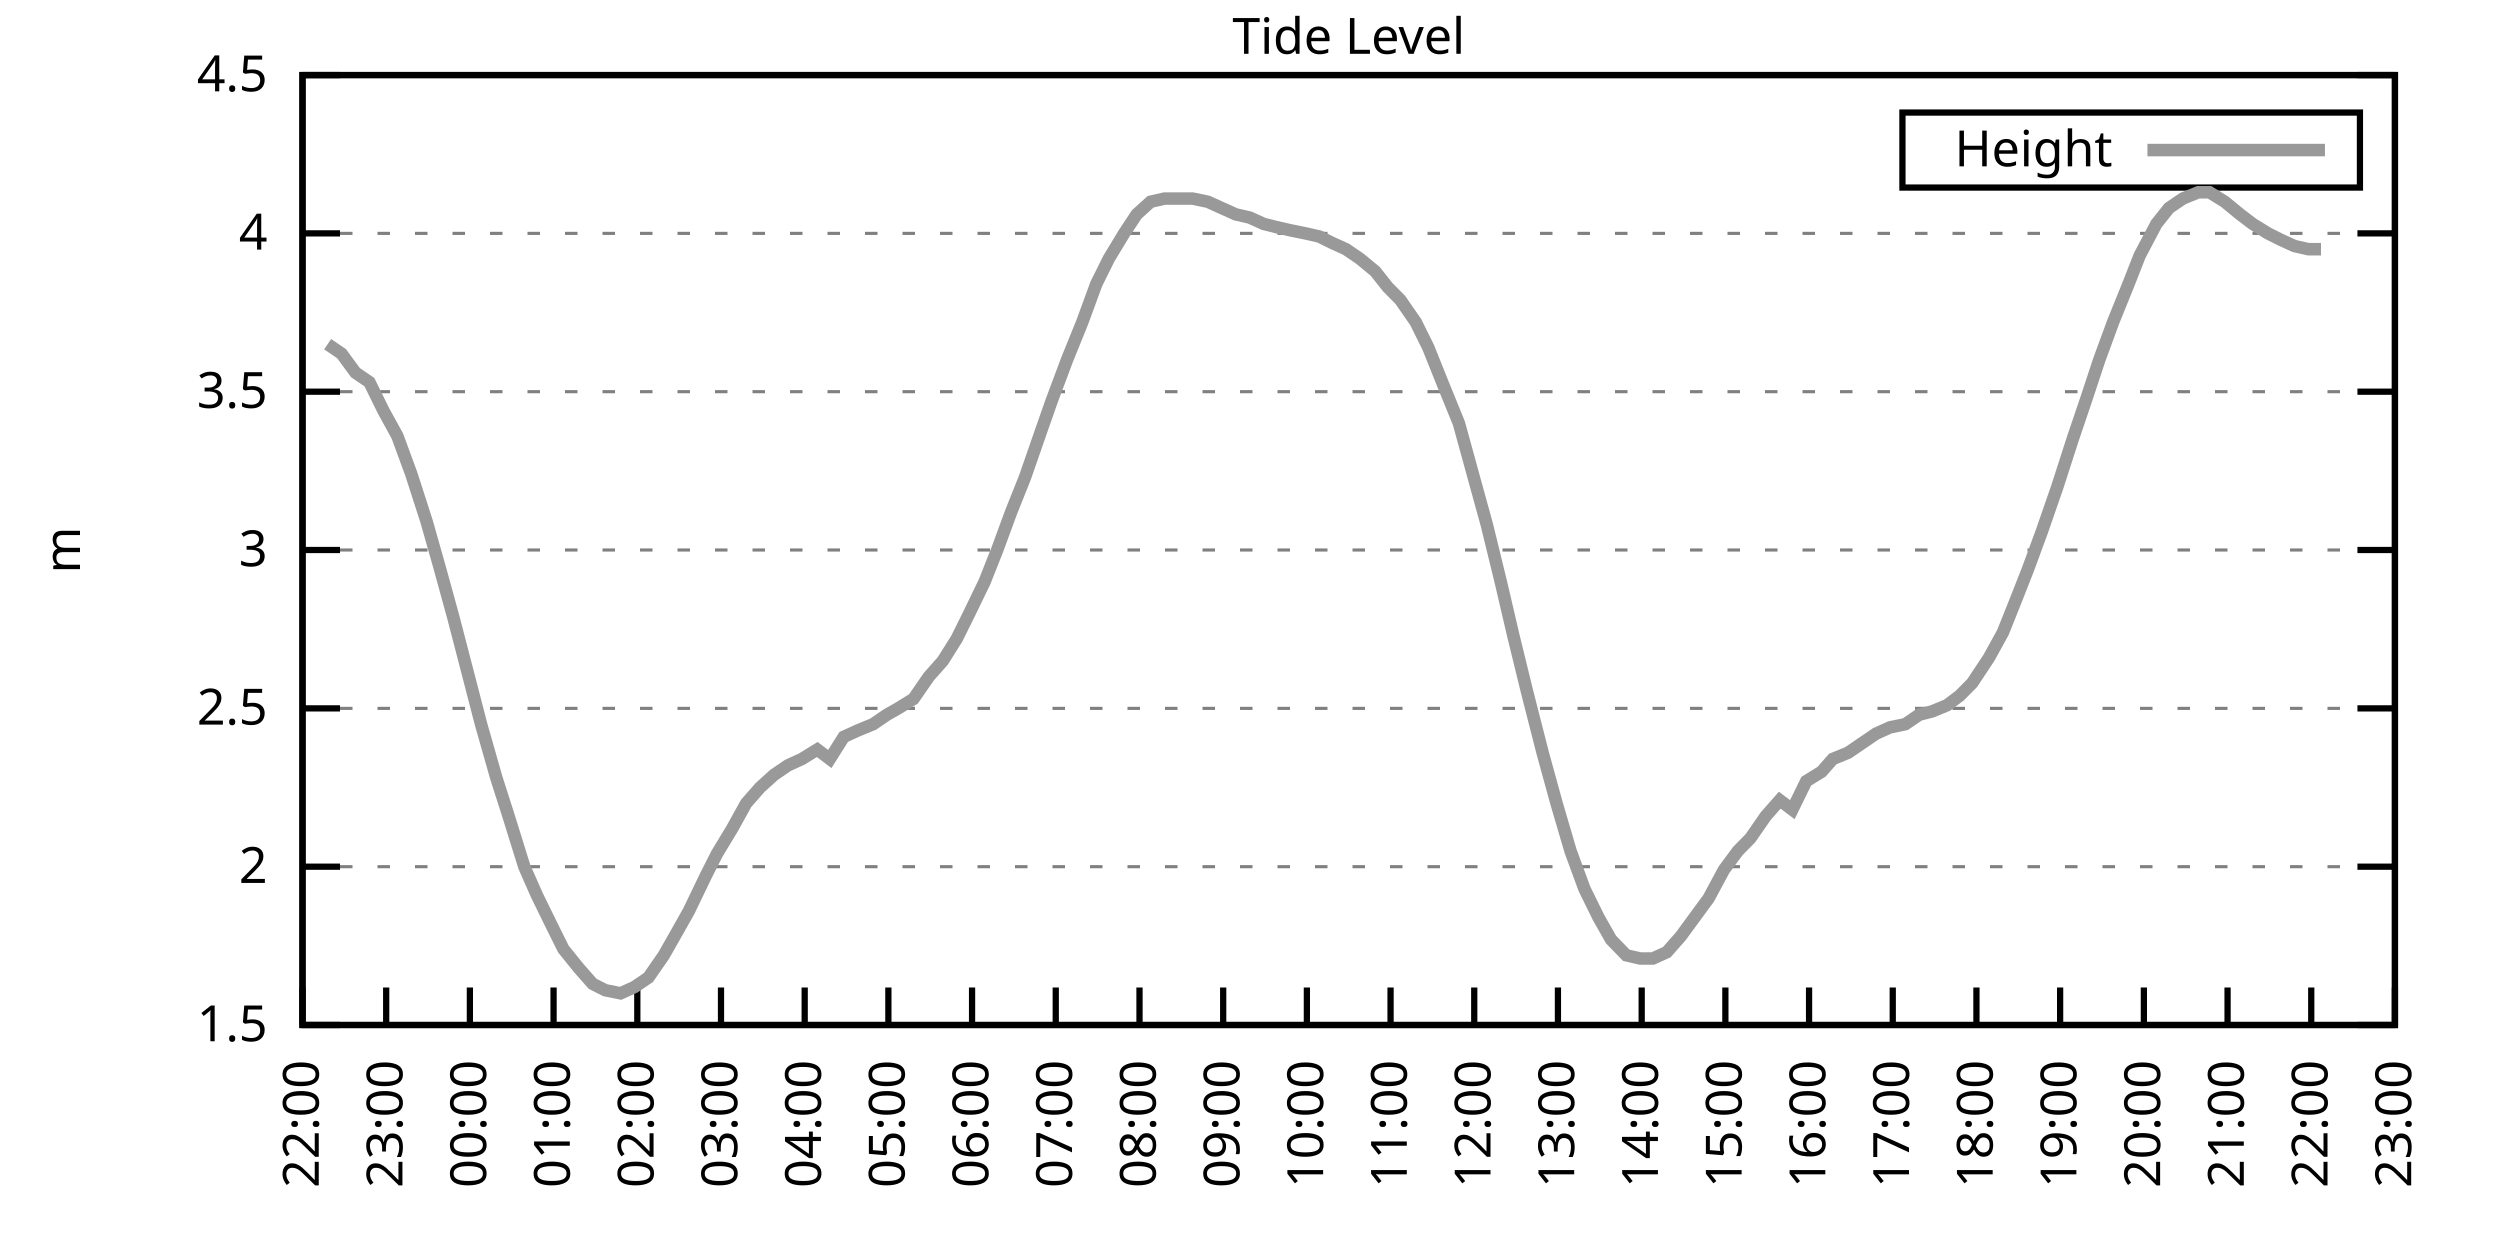
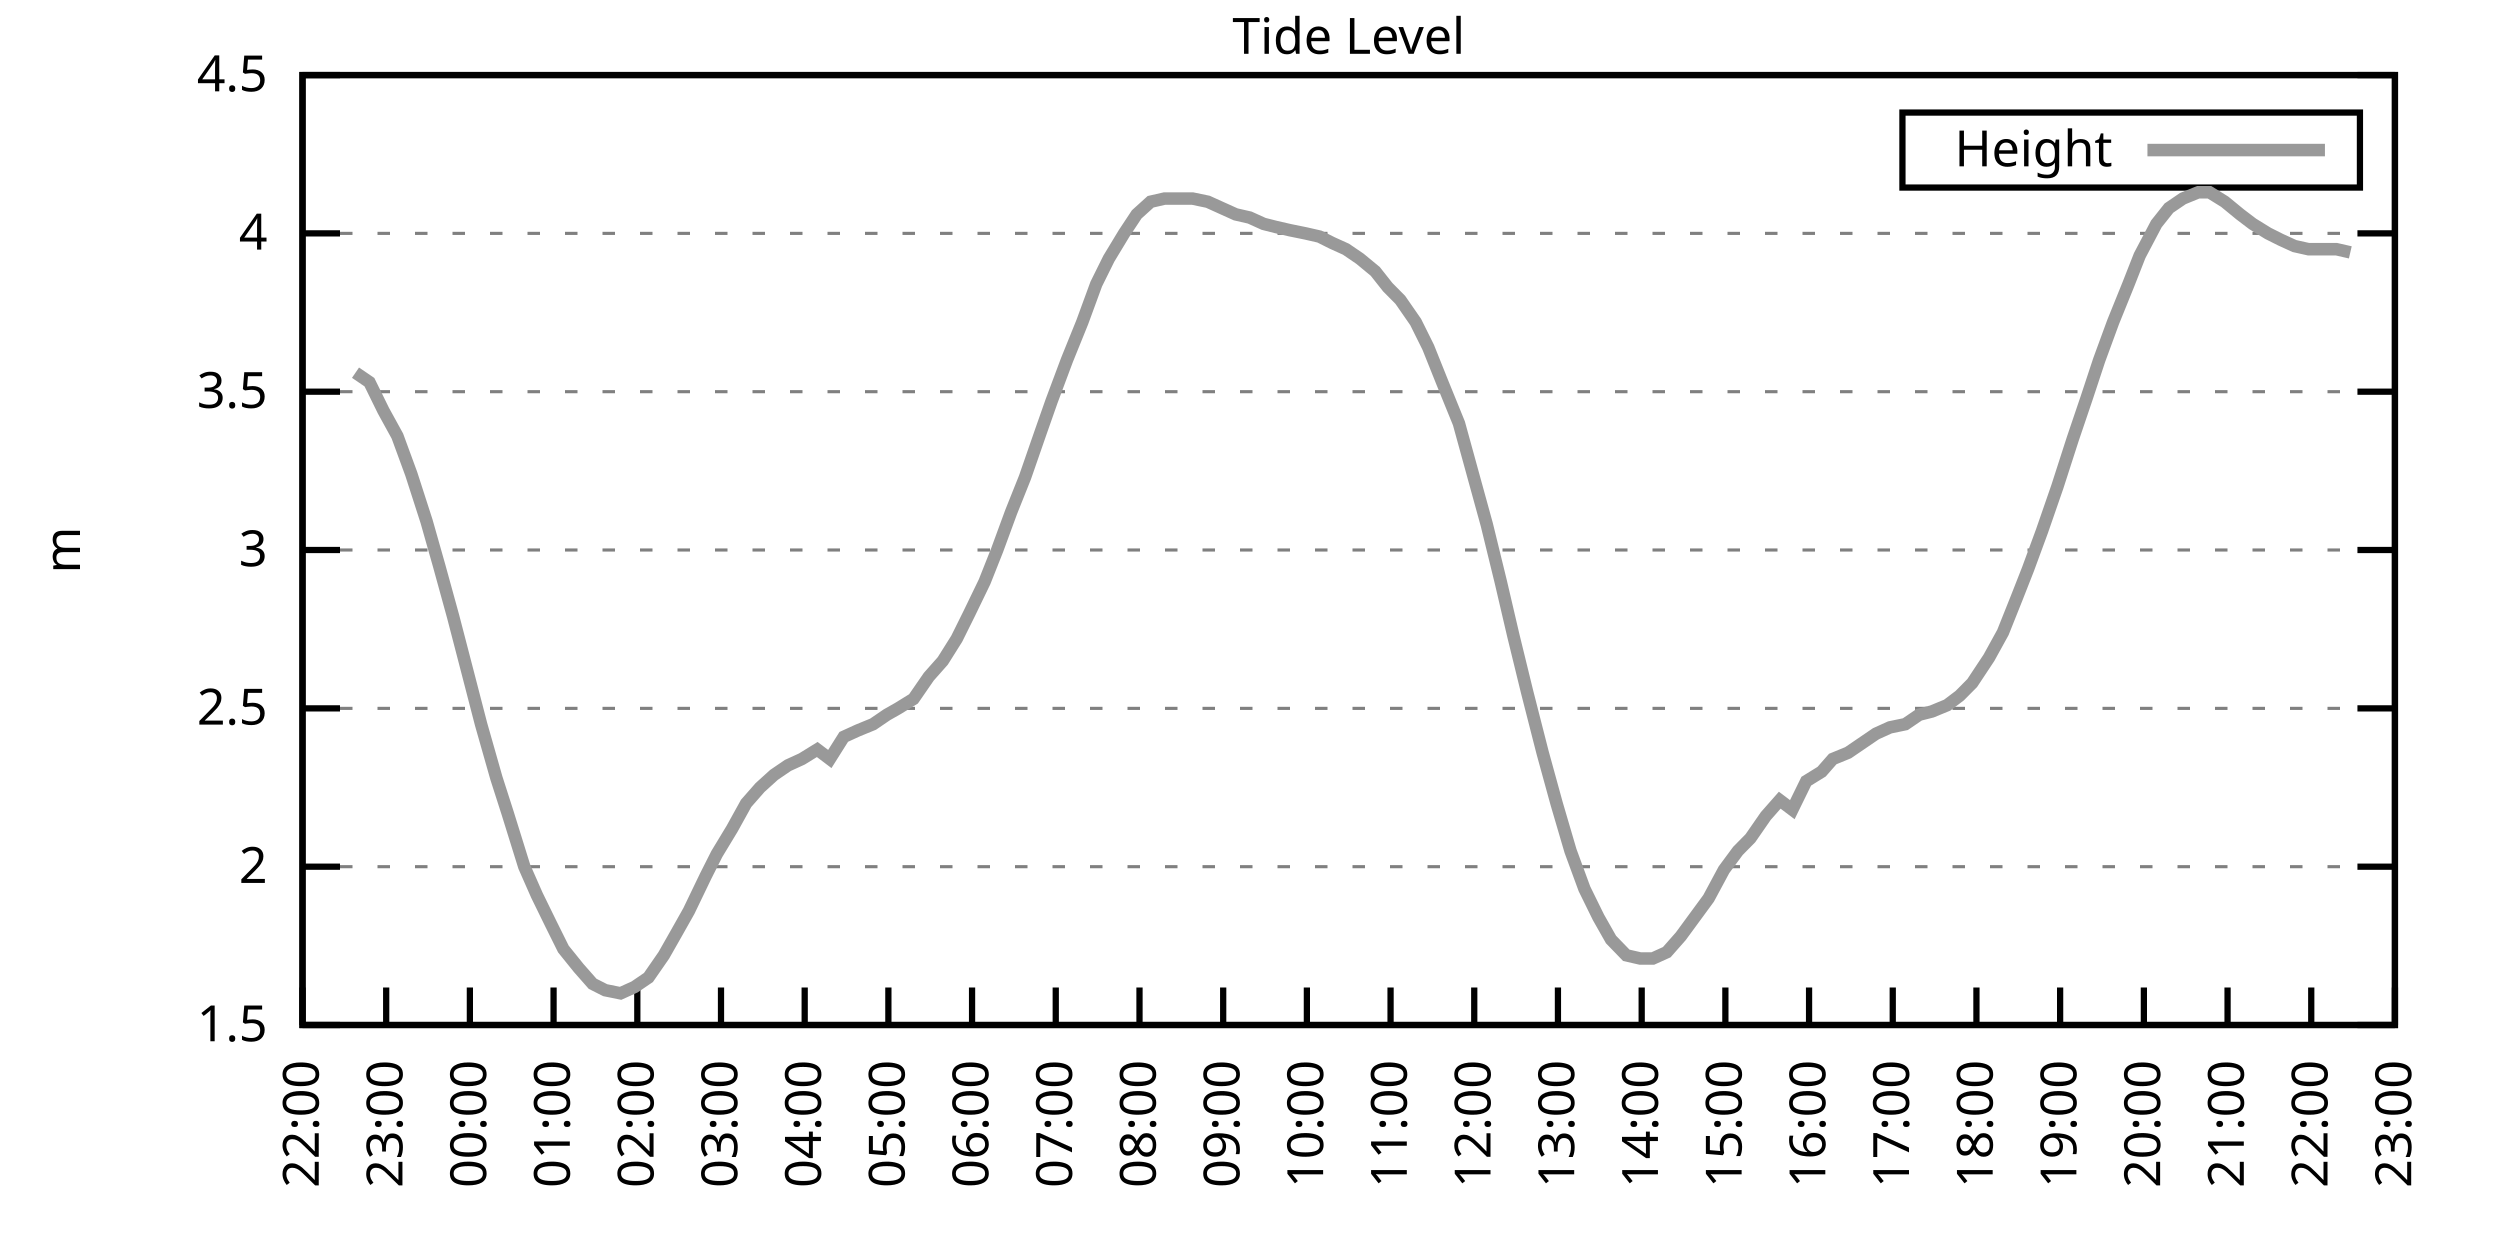
<svg xmlns="http://www.w3.org/2000/svg" xmlns:xlink="http://www.w3.org/1999/xlink" width="400" height="200" viewBox="0 0 400 200">
  <g id="gnuplot_canvas">
    <rect x="0" y="0" width="400" height="200" fill="none" />
    <defs>
      <circle id="gpDot" r="0.5" stroke-width="0.5" stroke="currentColor" />
      <path id="gpPt0" stroke-width="0.333" stroke="currentColor" d="M-1,0 h2 M0,-1 v2" />
      <path id="gpPt1" stroke-width="0.333" stroke="currentColor" d="M-1,-1 L1,1 M1,-1 L-1,1" />
      <path id="gpPt2" stroke-width="0.333" stroke="currentColor" d="M-1,0 L1,0 M0,-1 L0,1 M-1,-1 L1,1 M-1,1 L1,-1" />
      <rect id="gpPt3" stroke-width="0.333" stroke="currentColor" x="-1" y="-1" width="2" height="2" />
      <rect id="gpPt4" stroke-width="0.333" stroke="currentColor" fill="currentColor" x="-1" y="-1" width="2" height="2" />
      <circle id="gpPt5" stroke-width="0.333" stroke="currentColor" cx="0" cy="0" r="1" />
      <use xlink:href="#gpPt5" id="gpPt6" fill="currentColor" stroke="none" />
      <path id="gpPt7" stroke-width="0.333" stroke="currentColor" d="M0,-1.33 L-1.33,0.67 L1.33,0.67 z" />
      <use xlink:href="#gpPt7" id="gpPt8" fill="currentColor" stroke="none" />
      <use xlink:href="#gpPt7" id="gpPt9" stroke="currentColor" transform="rotate(180)" />
      <use xlink:href="#gpPt9" id="gpPt10" fill="currentColor" stroke="none" />
      <use xlink:href="#gpPt3" id="gpPt11" stroke="currentColor" transform="rotate(45)" />
      <use xlink:href="#gpPt11" id="gpPt12" fill="currentColor" stroke="none" />
      <path id="gpPt13" stroke-width="0.333" stroke="currentColor" d="M0,1.330 L1.265,0.411 L0.782,-1.067 L-0.782,-1.076 L-1.265,0.411 z" />
      <use xlink:href="#gpPt13" id="gpPt14" fill="currentColor" stroke="none" />
      <filter id="textbox" filterUnits="objectBoundingBox" x="0" y="0" height="1" width="1">
        <feFlood flood-color="white" flood-opacity="1" result="bgnd" />
        <feComposite in="SourceGraphic" in2="bgnd" operator="atop" />
      </filter>
      <filter id="greybox" filterUnits="objectBoundingBox" x="0" y="0" height="1" width="1">
        <feFlood flood-color="lightgrey" flood-opacity="1" result="grey" />
        <feComposite in="SourceGraphic" in2="grey" operator="atop" />
      </filter>
    </defs>
    <g fill="none" color="white" stroke="currentColor" stroke-width="1.00" stroke-linecap="butt" stroke-linejoin="miter">
</g>
    <g fill="none" color="black" stroke="currentColor" stroke-width="1.00" stroke-linecap="butt" stroke-linejoin="miter">
      <g stroke="none" shape-rendering="crispEdges">
        <polygon fill="rgb(255, 255, 255)" points="48.40,164.00 383.18,164.00 383.18,12.02 48.40,12.02 " />
      </g>
    </g>
    <g fill="none" color="black" stroke="currentColor" stroke-width="1.00" stroke-linecap="butt" stroke-linejoin="miter">
</g>
    <g fill="none" color="black" stroke="black" stroke-width="0.50" stroke-linecap="butt" stroke-linejoin="miter">
</g>
    <g fill="none" color="gray" stroke="currentColor" stroke-width="0.50" stroke-linecap="butt" stroke-linejoin="miter">
      <path stroke="gray" stroke-dasharray="2,4" class="gridline" d="M48.40,164.00 L383.19,164.00  " />
    </g>
    <g fill="none" color="gray" stroke="gray" stroke-width="1.00" stroke-linecap="butt" stroke-linejoin="miter">
</g>
    <g fill="none" color="black" stroke="currentColor" stroke-width="1.00" stroke-linecap="butt" stroke-linejoin="miter">
      <path stroke="black" d="M48.40,164.00 L54.40,164.00 M383.19,164.00 L377.19,164.00  " />
      <g transform="translate(42.80,166.60)" stroke="none" fill="black" font-family="Sans" font-size="8.00" text-anchor="end">
        <text>
          <tspan font-family="Sans"> 1.5</tspan>
        </text>
      </g>
    </g>
    <g fill="none" color="black" stroke="currentColor" stroke-width="1.00" stroke-linecap="butt" stroke-linejoin="miter">
</g>
    <g fill="none" color="black" stroke="black" stroke-width="0.50" stroke-linecap="butt" stroke-linejoin="miter">
</g>
    <g fill="none" color="gray" stroke="currentColor" stroke-width="0.50" stroke-linecap="butt" stroke-linejoin="miter">
      <path stroke="gray" stroke-dasharray="2,4" class="gridline" d="M48.40,138.67 L383.19,138.67  " />
    </g>
    <g fill="none" color="gray" stroke="gray" stroke-width="1.00" stroke-linecap="butt" stroke-linejoin="miter">
</g>
    <g fill="none" color="black" stroke="currentColor" stroke-width="1.00" stroke-linecap="butt" stroke-linejoin="miter">
      <path stroke="black" d="M48.40,138.67 L54.40,138.67 M383.19,138.67 L377.19,138.67  " />
      <g transform="translate(42.80,141.27)" stroke="none" fill="black" font-family="Sans" font-size="8.00" text-anchor="end">
        <text>
          <tspan font-family="Sans"> 2</tspan>
        </text>
      </g>
    </g>
    <g fill="none" color="black" stroke="currentColor" stroke-width="1.00" stroke-linecap="butt" stroke-linejoin="miter">
</g>
    <g fill="none" color="black" stroke="black" stroke-width="0.50" stroke-linecap="butt" stroke-linejoin="miter">
</g>
    <g fill="none" color="gray" stroke="currentColor" stroke-width="0.50" stroke-linecap="butt" stroke-linejoin="miter">
      <path stroke="gray" stroke-dasharray="2,4" class="gridline" d="M48.40,113.34 L383.19,113.34  " />
    </g>
    <g fill="none" color="gray" stroke="gray" stroke-width="1.00" stroke-linecap="butt" stroke-linejoin="miter">
</g>
    <g fill="none" color="black" stroke="currentColor" stroke-width="1.00" stroke-linecap="butt" stroke-linejoin="miter">
      <path stroke="black" d="M48.40,113.34 L54.40,113.34 M383.19,113.34 L377.19,113.34  " />
      <g transform="translate(42.80,115.94)" stroke="none" fill="black" font-family="Sans" font-size="8.00" text-anchor="end">
        <text>
          <tspan font-family="Sans"> 2.5</tspan>
        </text>
      </g>
    </g>
    <g fill="none" color="black" stroke="currentColor" stroke-width="1.00" stroke-linecap="butt" stroke-linejoin="miter">
</g>
    <g fill="none" color="black" stroke="black" stroke-width="0.50" stroke-linecap="butt" stroke-linejoin="miter">
</g>
    <g fill="none" color="gray" stroke="currentColor" stroke-width="0.50" stroke-linecap="butt" stroke-linejoin="miter">
      <path stroke="gray" stroke-dasharray="2,4" class="gridline" d="M48.40,88.00 L383.19,88.00  " />
    </g>
    <g fill="none" color="gray" stroke="gray" stroke-width="1.00" stroke-linecap="butt" stroke-linejoin="miter">
</g>
    <g fill="none" color="black" stroke="currentColor" stroke-width="1.00" stroke-linecap="butt" stroke-linejoin="miter">
      <path stroke="black" d="M48.40,88.00 L54.40,88.00 M383.19,88.00 L377.19,88.00  " />
      <g transform="translate(42.80,90.60)" stroke="none" fill="black" font-family="Sans" font-size="8.00" text-anchor="end">
        <text>
          <tspan font-family="Sans"> 3</tspan>
        </text>
      </g>
    </g>
    <g fill="none" color="black" stroke="currentColor" stroke-width="1.00" stroke-linecap="butt" stroke-linejoin="miter">
</g>
    <g fill="none" color="black" stroke="black" stroke-width="0.50" stroke-linecap="butt" stroke-linejoin="miter">
</g>
    <g fill="none" color="gray" stroke="currentColor" stroke-width="0.50" stroke-linecap="butt" stroke-linejoin="miter">
      <path stroke="gray" stroke-dasharray="2,4" class="gridline" d="M48.40,62.67 L383.19,62.67  " />
    </g>
    <g fill="none" color="gray" stroke="gray" stroke-width="1.00" stroke-linecap="butt" stroke-linejoin="miter">
</g>
    <g fill="none" color="black" stroke="currentColor" stroke-width="1.00" stroke-linecap="butt" stroke-linejoin="miter">
      <path stroke="black" d="M48.40,62.67 L54.40,62.67 M383.19,62.67 L377.19,62.67  " />
      <g transform="translate(42.80,65.27)" stroke="none" fill="black" font-family="Sans" font-size="8.00" text-anchor="end">
        <text>
          <tspan font-family="Sans"> 3.5</tspan>
        </text>
      </g>
    </g>
    <g fill="none" color="black" stroke="currentColor" stroke-width="1.00" stroke-linecap="butt" stroke-linejoin="miter">
</g>
    <g fill="none" color="black" stroke="black" stroke-width="0.50" stroke-linecap="butt" stroke-linejoin="miter">
</g>
    <g fill="none" color="gray" stroke="currentColor" stroke-width="0.50" stroke-linecap="butt" stroke-linejoin="miter">
      <path stroke="gray" stroke-dasharray="2,4" class="gridline" d="M48.40,37.34 L383.19,37.34  " />
    </g>
    <g fill="none" color="gray" stroke="gray" stroke-width="1.00" stroke-linecap="butt" stroke-linejoin="miter">
</g>
    <g fill="none" color="black" stroke="currentColor" stroke-width="1.00" stroke-linecap="butt" stroke-linejoin="miter">
      <path stroke="black" d="M48.40,37.34 L54.40,37.34 M383.19,37.34 L377.19,37.34  " />
      <g transform="translate(42.80,39.94)" stroke="none" fill="black" font-family="Sans" font-size="8.00" text-anchor="end">
        <text>
          <tspan font-family="Sans"> 4</tspan>
        </text>
      </g>
    </g>
    <g fill="none" color="black" stroke="currentColor" stroke-width="1.00" stroke-linecap="butt" stroke-linejoin="miter">
</g>
    <g fill="none" color="black" stroke="black" stroke-width="0.50" stroke-linecap="butt" stroke-linejoin="miter">
</g>
    <g fill="none" color="gray" stroke="currentColor" stroke-width="0.50" stroke-linecap="butt" stroke-linejoin="miter">
      <path stroke="gray" stroke-dasharray="2,4" class="gridline" d="M48.40,12.01 L383.19,12.01  " />
    </g>
    <g fill="none" color="gray" stroke="gray" stroke-width="1.00" stroke-linecap="butt" stroke-linejoin="miter">
</g>
    <g fill="none" color="black" stroke="currentColor" stroke-width="1.00" stroke-linecap="butt" stroke-linejoin="miter">
      <path stroke="black" d="M48.40,12.01 L54.40,12.01 M383.19,12.01 L377.19,12.01  " />
      <g transform="translate(42.80,14.61)" stroke="none" fill="black" font-family="Sans" font-size="8.00" text-anchor="end">
        <text>
          <tspan font-family="Sans"> 4.5</tspan>
        </text>
      </g>
    </g>
    <g fill="none" color="black" stroke="currentColor" stroke-width="1.00" stroke-linecap="butt" stroke-linejoin="miter">
      <path stroke="black" d="M48.40,164.00 L48.40,158.00  " />
      <g transform="translate(51.00,169.60) rotate(270.00)" stroke="none" fill="black" font-family="Sans" font-size="8.00" text-anchor="end">
        <text>
          <tspan font-family="Sans">22:00</tspan>
        </text>
      </g>
    </g>
    <g fill="none" color="black" stroke="currentColor" stroke-width="1.00" stroke-linecap="butt" stroke-linejoin="miter">
      <path stroke="black" d="M61.79,164.00 L61.79,158.00  " />
      <g transform="translate(64.39,169.60) rotate(270.00)" stroke="none" fill="black" font-family="Sans" font-size="8.00" text-anchor="end">
        <text>
          <tspan font-family="Sans">23:00</tspan>
        </text>
      </g>
    </g>
    <g fill="none" color="black" stroke="currentColor" stroke-width="1.00" stroke-linecap="butt" stroke-linejoin="miter">
      <path stroke="black" d="M75.18,164.00 L75.18,158.00  " />
      <g transform="translate(77.78,169.60) rotate(270.00)" stroke="none" fill="black" font-family="Sans" font-size="8.00" text-anchor="end">
        <text>
          <tspan font-family="Sans">00:00</tspan>
        </text>
      </g>
    </g>
    <g fill="none" color="black" stroke="currentColor" stroke-width="1.00" stroke-linecap="butt" stroke-linejoin="miter">
      <path stroke="black" d="M88.57,164.00 L88.57,158.00  " />
      <g transform="translate(91.17,169.60) rotate(270.00)" stroke="none" fill="black" font-family="Sans" font-size="8.00" text-anchor="end">
        <text>
          <tspan font-family="Sans">01:00</tspan>
        </text>
      </g>
    </g>
    <g fill="none" color="black" stroke="currentColor" stroke-width="1.00" stroke-linecap="butt" stroke-linejoin="miter">
      <path stroke="black" d="M101.97,164.00 L101.97,158.00  " />
      <g transform="translate(104.57,169.60) rotate(270.00)" stroke="none" fill="black" font-family="Sans" font-size="8.00" text-anchor="end">
        <text>
          <tspan font-family="Sans">02:00</tspan>
        </text>
      </g>
    </g>
    <g fill="none" color="black" stroke="currentColor" stroke-width="1.00" stroke-linecap="butt" stroke-linejoin="miter">
      <path stroke="black" d="M115.36,164.00 L115.36,158.00  " />
      <g transform="translate(117.96,169.60) rotate(270.00)" stroke="none" fill="black" font-family="Sans" font-size="8.00" text-anchor="end">
        <text>
          <tspan font-family="Sans">03:00</tspan>
        </text>
      </g>
    </g>
    <g fill="none" color="black" stroke="currentColor" stroke-width="1.00" stroke-linecap="butt" stroke-linejoin="miter">
      <path stroke="black" d="M128.75,164.00 L128.75,158.00  " />
      <g transform="translate(131.35,169.60) rotate(270.00)" stroke="none" fill="black" font-family="Sans" font-size="8.00" text-anchor="end">
        <text>
          <tspan font-family="Sans">04:00</tspan>
        </text>
      </g>
    </g>
    <g fill="none" color="black" stroke="currentColor" stroke-width="1.00" stroke-linecap="butt" stroke-linejoin="miter">
      <path stroke="black" d="M142.14,164.00 L142.14,158.00  " />
      <g transform="translate(144.74,169.60) rotate(270.00)" stroke="none" fill="black" font-family="Sans" font-size="8.00" text-anchor="end">
        <text>
          <tspan font-family="Sans">05:00</tspan>
        </text>
      </g>
    </g>
    <g fill="none" color="black" stroke="currentColor" stroke-width="1.00" stroke-linecap="butt" stroke-linejoin="miter">
      <path stroke="black" d="M155.53,164.00 L155.53,158.00  " />
      <g transform="translate(158.13,169.60) rotate(270.00)" stroke="none" fill="black" font-family="Sans" font-size="8.00" text-anchor="end">
        <text>
          <tspan font-family="Sans">06:00</tspan>
        </text>
      </g>
    </g>
    <g fill="none" color="black" stroke="currentColor" stroke-width="1.00" stroke-linecap="butt" stroke-linejoin="miter">
      <path stroke="black" d="M168.92,164.00 L168.92,158.00  " />
      <g transform="translate(171.52,169.60) rotate(270.00)" stroke="none" fill="black" font-family="Sans" font-size="8.00" text-anchor="end">
        <text>
          <tspan font-family="Sans">07:00</tspan>
        </text>
      </g>
    </g>
    <g fill="none" color="black" stroke="currentColor" stroke-width="1.00" stroke-linecap="butt" stroke-linejoin="miter">
      <path stroke="black" d="M182.32,164.00 L182.32,158.00  " />
      <g transform="translate(184.92,169.60) rotate(270.00)" stroke="none" fill="black" font-family="Sans" font-size="8.00" text-anchor="end">
        <text>
          <tspan font-family="Sans">08:00</tspan>
        </text>
      </g>
    </g>
    <g fill="none" color="black" stroke="currentColor" stroke-width="1.00" stroke-linecap="butt" stroke-linejoin="miter">
      <path stroke="black" d="M195.71,164.00 L195.71,158.00  " />
      <g transform="translate(198.31,169.60) rotate(270.00)" stroke="none" fill="black" font-family="Sans" font-size="8.00" text-anchor="end">
        <text>
          <tspan font-family="Sans">09:00</tspan>
        </text>
      </g>
    </g>
    <g fill="none" color="black" stroke="currentColor" stroke-width="1.00" stroke-linecap="butt" stroke-linejoin="miter">
      <path stroke="black" d="M209.10,164.00 L209.10,158.00  " />
      <g transform="translate(211.70,169.60) rotate(270.00)" stroke="none" fill="black" font-family="Sans" font-size="8.00" text-anchor="end">
        <text>
          <tspan font-family="Sans">10:00</tspan>
        </text>
      </g>
    </g>
    <g fill="none" color="black" stroke="currentColor" stroke-width="1.00" stroke-linecap="butt" stroke-linejoin="miter">
      <path stroke="black" d="M222.49,164.00 L222.49,158.00  " />
      <g transform="translate(225.09,169.60) rotate(270.00)" stroke="none" fill="black" font-family="Sans" font-size="8.00" text-anchor="end">
        <text>
          <tspan font-family="Sans">11:00</tspan>
        </text>
      </g>
    </g>
    <g fill="none" color="black" stroke="currentColor" stroke-width="1.00" stroke-linecap="butt" stroke-linejoin="miter">
      <path stroke="black" d="M235.88,164.00 L235.88,158.00  " />
      <g transform="translate(238.48,169.60) rotate(270.00)" stroke="none" fill="black" font-family="Sans" font-size="8.00" text-anchor="end">
        <text>
          <tspan font-family="Sans">12:00</tspan>
        </text>
      </g>
    </g>
    <g fill="none" color="black" stroke="currentColor" stroke-width="1.00" stroke-linecap="butt" stroke-linejoin="miter">
      <path stroke="black" d="M249.27,164.00 L249.27,158.00  " />
      <g transform="translate(251.87,169.60) rotate(270.00)" stroke="none" fill="black" font-family="Sans" font-size="8.00" text-anchor="end">
        <text>
          <tspan font-family="Sans">13:00</tspan>
        </text>
      </g>
    </g>
    <g fill="none" color="black" stroke="currentColor" stroke-width="1.00" stroke-linecap="butt" stroke-linejoin="miter">
      <path stroke="black" d="M262.67,164.00 L262.67,158.00  " />
      <g transform="translate(265.27,169.60) rotate(270.00)" stroke="none" fill="black" font-family="Sans" font-size="8.00" text-anchor="end">
        <text>
          <tspan font-family="Sans">14:00</tspan>
        </text>
      </g>
    </g>
    <g fill="none" color="black" stroke="currentColor" stroke-width="1.00" stroke-linecap="butt" stroke-linejoin="miter">
      <path stroke="black" d="M276.06,164.00 L276.06,158.00  " />
      <g transform="translate(278.66,169.60) rotate(270.00)" stroke="none" fill="black" font-family="Sans" font-size="8.00" text-anchor="end">
        <text>
          <tspan font-family="Sans">15:00</tspan>
        </text>
      </g>
    </g>
    <g fill="none" color="black" stroke="currentColor" stroke-width="1.00" stroke-linecap="butt" stroke-linejoin="miter">
      <path stroke="black" d="M289.45,164.00 L289.45,158.00  " />
      <g transform="translate(292.05,169.60) rotate(270.00)" stroke="none" fill="black" font-family="Sans" font-size="8.00" text-anchor="end">
        <text>
          <tspan font-family="Sans">16:00</tspan>
        </text>
      </g>
    </g>
    <g fill="none" color="black" stroke="currentColor" stroke-width="1.00" stroke-linecap="butt" stroke-linejoin="miter">
      <path stroke="black" d="M302.84,164.00 L302.84,158.00  " />
      <g transform="translate(305.44,169.60) rotate(270.00)" stroke="none" fill="black" font-family="Sans" font-size="8.00" text-anchor="end">
        <text>
          <tspan font-family="Sans">17:00</tspan>
        </text>
      </g>
    </g>
    <g fill="none" color="black" stroke="currentColor" stroke-width="1.00" stroke-linecap="butt" stroke-linejoin="miter">
      <path stroke="black" d="M316.23,164.00 L316.23,158.00  " />
      <g transform="translate(318.83,169.60) rotate(270.00)" stroke="none" fill="black" font-family="Sans" font-size="8.00" text-anchor="end">
        <text>
          <tspan font-family="Sans">18:00</tspan>
        </text>
      </g>
    </g>
    <g fill="none" color="black" stroke="currentColor" stroke-width="1.00" stroke-linecap="butt" stroke-linejoin="miter">
      <path stroke="black" d="M329.62,164.00 L329.62,158.00  " />
      <g transform="translate(332.22,169.60) rotate(270.00)" stroke="none" fill="black" font-family="Sans" font-size="8.00" text-anchor="end">
        <text>
          <tspan font-family="Sans">19:00</tspan>
        </text>
      </g>
    </g>
    <g fill="none" color="black" stroke="currentColor" stroke-width="1.00" stroke-linecap="butt" stroke-linejoin="miter">
      <path stroke="black" d="M343.02,164.00 L343.02,158.00  " />
      <g transform="translate(345.62,169.60) rotate(270.00)" stroke="none" fill="black" font-family="Sans" font-size="8.00" text-anchor="end">
        <text>
          <tspan font-family="Sans">20:00</tspan>
        </text>
      </g>
    </g>
    <g fill="none" color="black" stroke="currentColor" stroke-width="1.00" stroke-linecap="butt" stroke-linejoin="miter">
      <path stroke="black" d="M356.41,164.00 L356.41,158.00  " />
      <g transform="translate(359.01,169.60) rotate(270.00)" stroke="none" fill="black" font-family="Sans" font-size="8.00" text-anchor="end">
        <text>
          <tspan font-family="Sans">21:00</tspan>
        </text>
      </g>
    </g>
    <g fill="none" color="black" stroke="currentColor" stroke-width="1.00" stroke-linecap="butt" stroke-linejoin="miter">
      <path stroke="black" d="M369.80,164.00 L369.80,158.00  " />
      <g transform="translate(372.40,169.60) rotate(270.00)" stroke="none" fill="black" font-family="Sans" font-size="8.00" text-anchor="end">
        <text>
          <tspan font-family="Sans">22:00</tspan>
        </text>
      </g>
    </g>
    <g fill="none" color="black" stroke="currentColor" stroke-width="1.00" stroke-linecap="butt" stroke-linejoin="miter">
      <path stroke="black" d="M383.19,164.00 L383.19,158.00  " />
      <g transform="translate(385.79,169.60) rotate(270.00)" stroke="none" fill="black" font-family="Sans" font-size="8.00" text-anchor="end">
        <text>
          <tspan font-family="Sans">23:00</tspan>
        </text>
      </g>
    </g>
    <g fill="none" color="black" stroke="currentColor" stroke-width="1.00" stroke-linecap="butt" stroke-linejoin="miter">
</g>
    <g fill="none" color="black" stroke="currentColor" stroke-width="1.00" stroke-linecap="butt" stroke-linejoin="miter">
      <path stroke="black" d="M48.40,12.01 L48.40,164.00 L383.19,164.00 L383.19,12.01 L48.40,12.01 Z  " />
    </g>
    <g fill="none" color="black" stroke="currentColor" stroke-width="1.00" stroke-linecap="butt" stroke-linejoin="miter">
</g>
    <g fill="none" color="black" stroke="currentColor" stroke-width="1.00" stroke-linecap="butt" stroke-linejoin="miter">
      <path stroke="black" d="M304.39,30.01 L304.39,18.01 L377.59,18.01 L377.59,30.01 L304.39,30.01 Z  " />
    </g>
    <g id="Tide_level_plot_1">
      <g fill="none" color="white" stroke="black" stroke-width="2.00" stroke-linecap="butt" stroke-linejoin="miter">
</g>
      <g fill="none" color="black" stroke="currentColor" stroke-width="2.00" stroke-linecap="butt" stroke-linejoin="miter">
        <g transform="translate(337.99,26.61)" stroke="none" fill="black" font-family="Sans" font-size="8.00" text-anchor="end">
          <text>
            <tspan font-family="Sans">Height</tspan>
          </text>
        </g>
      </g>
      <g fill="none" color="black" stroke="currentColor" stroke-width="2.00" stroke-linecap="butt" stroke-linejoin="miter">
-         <path stroke="rgb(153, 153, 153)" d="M343.59,24.01 L371.99,24.01 M52.42,55.07 L54.65,56.59 L56.88,59.63 L59.11,61.15 L61.35,65.71 L63.58,69.77   L65.81,75.85 L68.26,83.45 L70.27,90.54 L72.50,98.64 L74.74,107.26 L76.97,115.87 L79.42,124.48 L81.21,130.06   L83.89,138.67 L85.90,143.23 L88.13,147.79 L90.14,151.84 L92.59,154.88 L94.82,157.41 L96.83,158.43 L99.29,158.93   L101.52,157.92 L103.75,156.40 L106.21,152.85 L108.22,149.31 L110.22,145.76 L112.90,140.19 L114.69,136.64 L117.14,132.59   L119.38,128.54 L121.61,126.00 L123.84,123.98 L126.07,122.46 L128.30,121.44 L130.76,119.92 L132.77,121.44 L135.00,117.90   L137.23,116.88 L139.69,115.87 L141.92,114.35 L143.70,113.34 L146.16,111.82 L148.61,108.27 L150.85,105.74 L153.08,102.19   L155.09,98.14 L157.54,93.07 L159.55,88.00 L161.78,81.93 L164.01,76.35 L166.47,69.26 L168.25,64.19 L170.71,57.61   L173.17,51.53 L175.40,45.45 L177.41,41.39 L179.86,37.34 L181.87,34.30 L184.10,32.28 L186.33,31.77 L188.57,31.77   L190.80,31.77 L193.25,32.28 L195.48,33.29 L197.72,34.30 L199.95,34.81 L202.18,35.82 L204.19,36.33 L206.42,36.84   L208.88,37.34 L211.11,37.85 L213.12,38.86 L215.35,39.87 L217.58,41.39 L220.04,43.42 L222.04,45.95 L224.05,47.98   L226.51,51.53 L228.52,55.58 L230.75,61.15 L233.43,67.74 L235.66,75.85 L237.89,83.95 L240.12,93.07 L242.13,101.68   L244.36,110.80 L246.82,120.43 L249.05,128.54 L251.28,136.14 L253.51,142.21 L255.75,146.77 L257.76,150.32 L260.21,152.85   L262.44,153.36 L264.45,153.36 L266.68,152.35 L268.92,149.81 L271.15,146.77 L273.38,143.73 L275.83,139.17 L278.07,136.14   L280.07,134.11 L282.53,130.56 L284.76,128.03 L286.77,129.55 L289.00,124.99 L291.46,123.47 L293.24,121.44 L295.70,120.43   L297.93,118.91 L300.16,117.39 L302.39,116.38 L304.85,115.87 L307.08,114.35 L309.09,113.84 L311.54,112.83 L313.55,111.31   L315.56,109.28 L318.24,105.23 L320.47,101.18 L322.70,95.60 L324.49,91.04 L326.72,84.97 L329.18,77.87 L331.63,70.27   L333.86,63.69 L335.87,57.61 L338.10,51.53 L340.56,45.45 L342.35,40.89 L345.02,35.82 L347.03,33.29 L349.26,31.77   L351.72,30.76 L353.51,30.76 L355.96,32.28 L358.42,34.30 L360.42,35.82 L362.88,37.34 L364.89,38.35 L367.12,39.37   L369.35,39.87 L371.36,39.87  " />
+         <path stroke="rgb(153, 153, 153)" d="M343.59,24.01 L371.99,24.01 M56.88,59.63 L59.11,61.15 L61.35,65.71 L63.58,69.77 L65.81,75.85 L68.26,83.45   L70.27,90.54 L72.50,98.64 L74.74,107.26 L76.97,115.87 L79.42,124.48 L81.21,130.06 L83.89,138.67 L85.90,143.23   L88.13,147.79 L90.14,151.84 L92.59,154.88 L94.82,157.41 L96.83,158.43 L99.29,158.93 L101.52,157.92 L103.75,156.40   L106.21,152.85 L108.22,149.31 L110.22,145.76 L112.90,140.19 L114.69,136.64 L117.14,132.59 L119.38,128.54 L121.61,126.00   L123.84,123.98 L126.07,122.46 L128.30,121.44 L130.76,119.92 L132.77,121.44 L135.00,117.90 L137.23,116.88 L139.69,115.87   L141.92,114.35 L143.70,113.34 L146.16,111.82 L148.61,108.27 L150.85,105.74 L153.08,102.19 L155.09,98.14 L157.54,93.07   L159.55,88.00 L161.78,81.93 L164.01,76.35 L166.47,69.26 L168.25,64.19 L170.71,57.61 L173.17,51.53 L175.40,45.45   L177.41,41.39 L179.86,37.34 L181.87,34.30 L184.10,32.28 L186.33,31.77 L188.57,31.77 L190.80,31.77 L193.25,32.28   L195.48,33.29 L197.72,34.30 L199.95,34.81 L202.18,35.82 L204.19,36.33 L206.42,36.84 L208.88,37.34 L211.11,37.85   L213.12,38.86 L215.35,39.87 L217.58,41.39 L220.04,43.42 L222.04,45.95 L224.05,47.98 L226.51,51.53 L228.52,55.58   L230.75,61.15 L233.43,67.74 L235.66,75.85 L237.89,83.95 L240.12,93.07 L242.13,101.68 L244.36,110.80 L246.82,120.43   L249.05,128.54 L251.28,136.14 L253.51,142.21 L255.75,146.77 L257.76,150.32 L260.21,152.85 L262.44,153.36 L264.45,153.36   L266.68,152.35 L268.92,149.81 L271.15,146.77 L273.38,143.73 L275.83,139.17 L278.07,136.14 L280.07,134.11 L282.53,130.56   L284.76,128.03 L286.77,129.55 L289.00,124.99 L291.46,123.47 L293.24,121.44 L295.70,120.43 L297.93,118.91 L300.16,117.39   L302.39,116.38 L304.85,115.87 L307.08,114.35 L309.09,113.84 L311.54,112.83 L313.55,111.31 L315.56,109.28 L318.24,105.23   L320.47,101.18 L322.70,95.60 L324.49,91.04 L326.72,84.97 L329.18,77.87 L331.63,70.27 L333.86,63.69 L335.87,57.61   L338.10,51.53 L340.56,45.45 L342.35,40.89 L345.02,35.82 L347.03,33.29 L349.26,31.77 L351.72,30.76 L353.51,30.76   L355.96,32.28 L358.42,34.30 L360.42,35.82 L362.88,37.34 L364.89,38.35 L367.12,39.37 L369.35,39.87 L371.36,39.87   L373.82,39.87 L376.05,40.38  " />
      </g>
    </g>
    <g fill="none" color="black" stroke="currentColor" stroke-width="2.00" stroke-linecap="butt" stroke-linejoin="miter">
</g>
    <g fill="none" color="black" stroke="black" stroke-width="1.00" stroke-linecap="butt" stroke-linejoin="miter">
</g>
    <g fill="none" color="black" stroke="currentColor" stroke-width="1.00" stroke-linecap="butt" stroke-linejoin="miter">
      <path stroke="black" d="M48.40,12.01 L48.40,164.00 L383.19,164.00 L383.19,12.01 L48.40,12.01 Z  " />
      <g transform="translate(12.80,88.01) rotate(270.00)" stroke="none" fill="black" font-family="Sans" font-size="8.00" text-anchor="middle">
        <text>
          <tspan font-family="Sans">m</tspan>
        </text>
      </g>
    </g>
    <g fill="none" color="black" stroke="currentColor" stroke-width="1.00" stroke-linecap="butt" stroke-linejoin="miter">
</g>
    <g fill="none" color="black" stroke="currentColor" stroke-width="1.00" stroke-linecap="butt" stroke-linejoin="miter">
      <g transform="translate(215.79,8.61)" stroke="none" fill="black" font-family="Sans" font-size="8.00" text-anchor="middle">
        <text>
          <tspan font-family="Sans">Tide Level</tspan>
        </text>
      </g>
    </g>
    <g fill="none" color="black" stroke="currentColor" stroke-width="1.00" stroke-linecap="butt" stroke-linejoin="miter">
</g>
  </g>
</svg>
